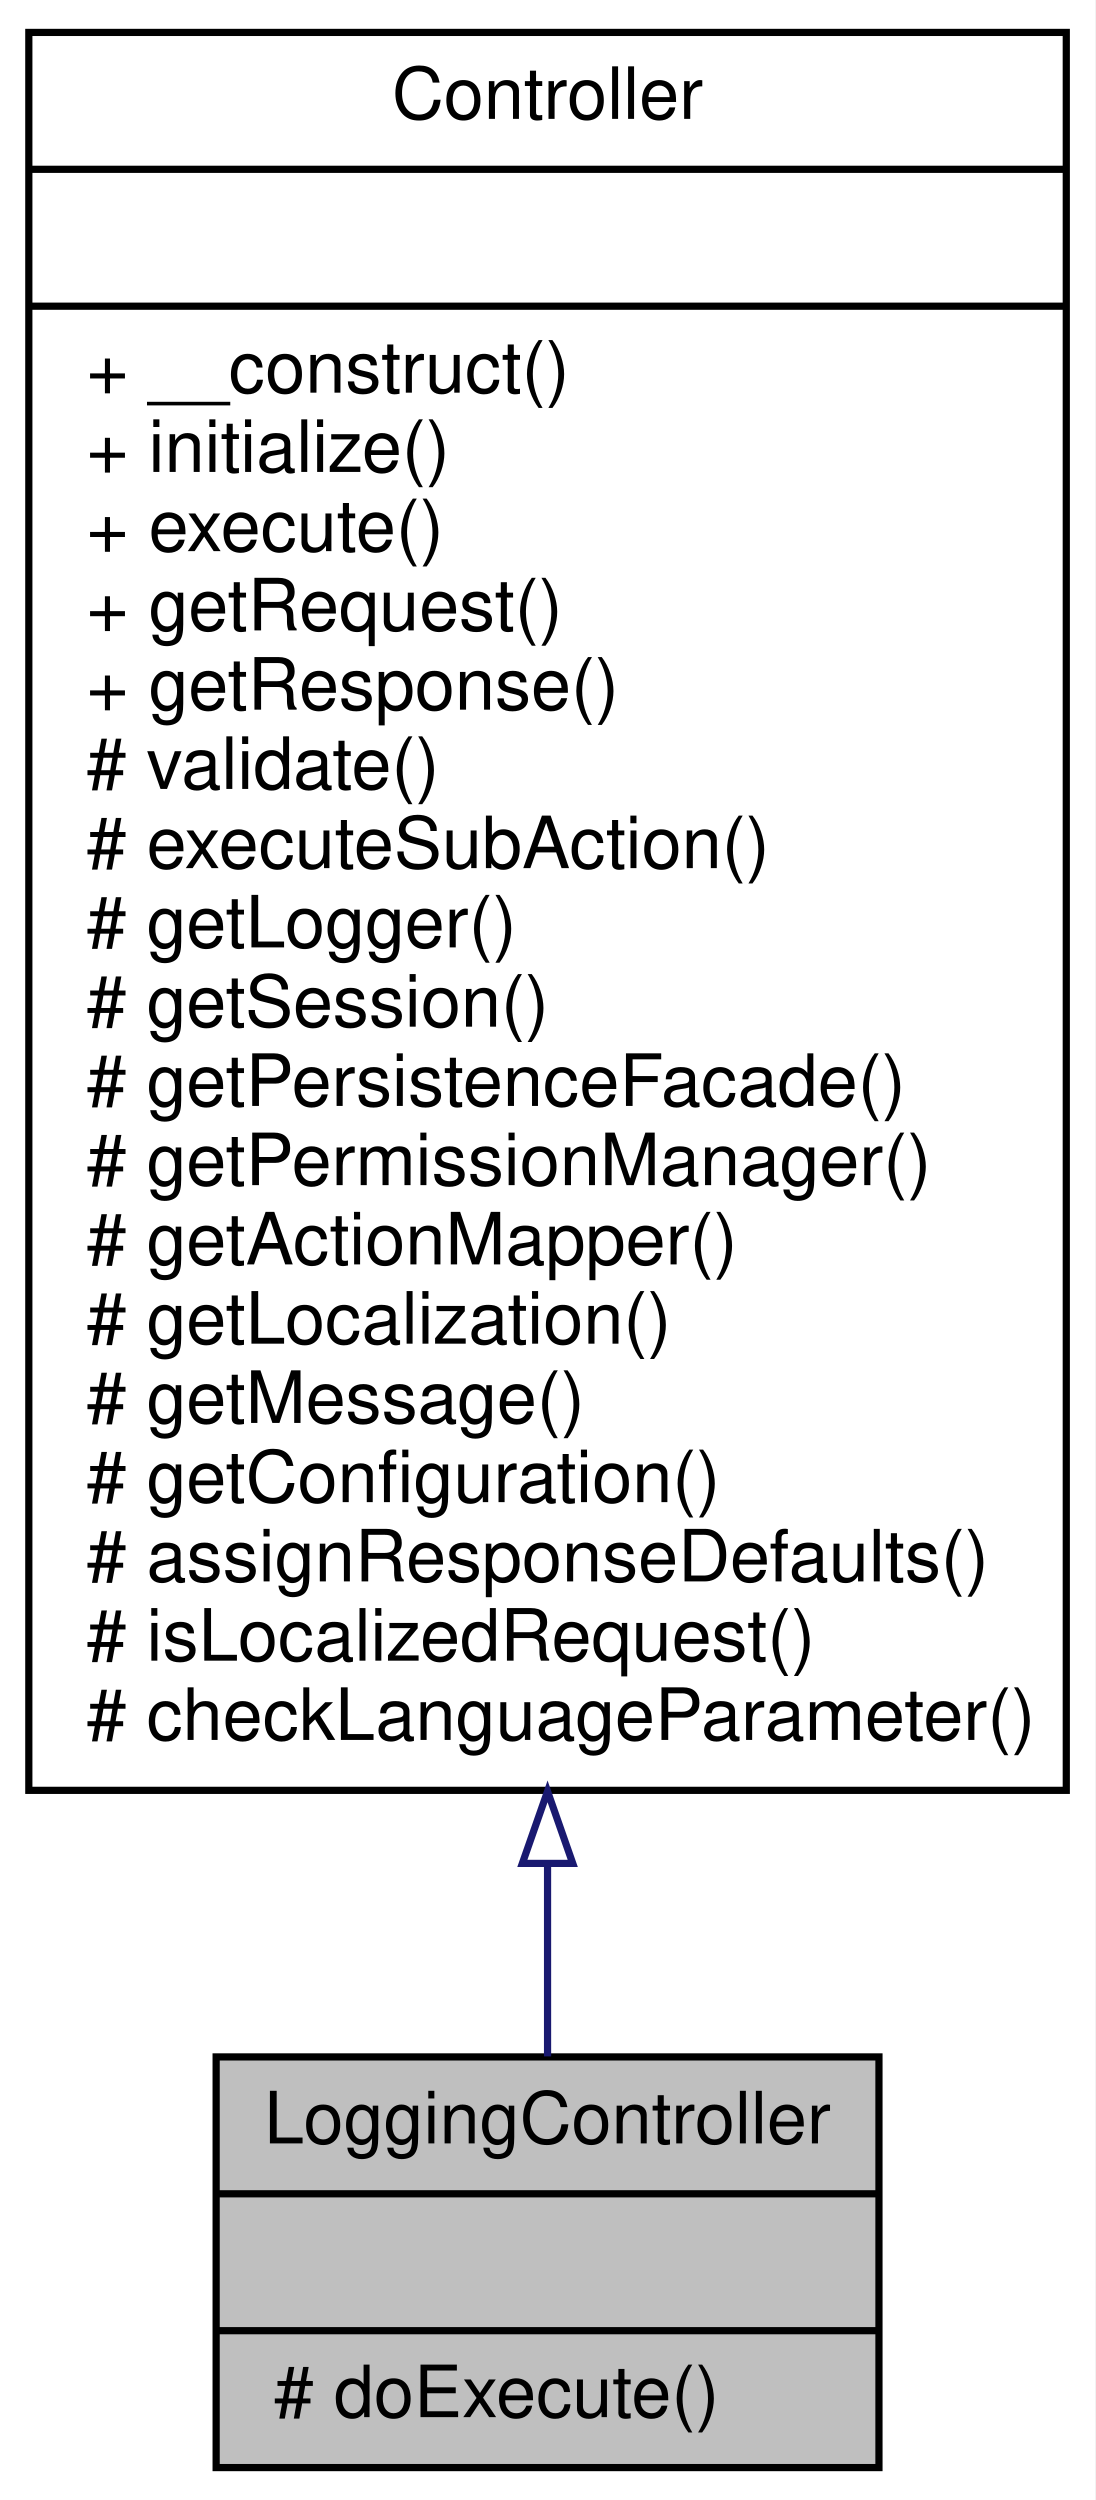
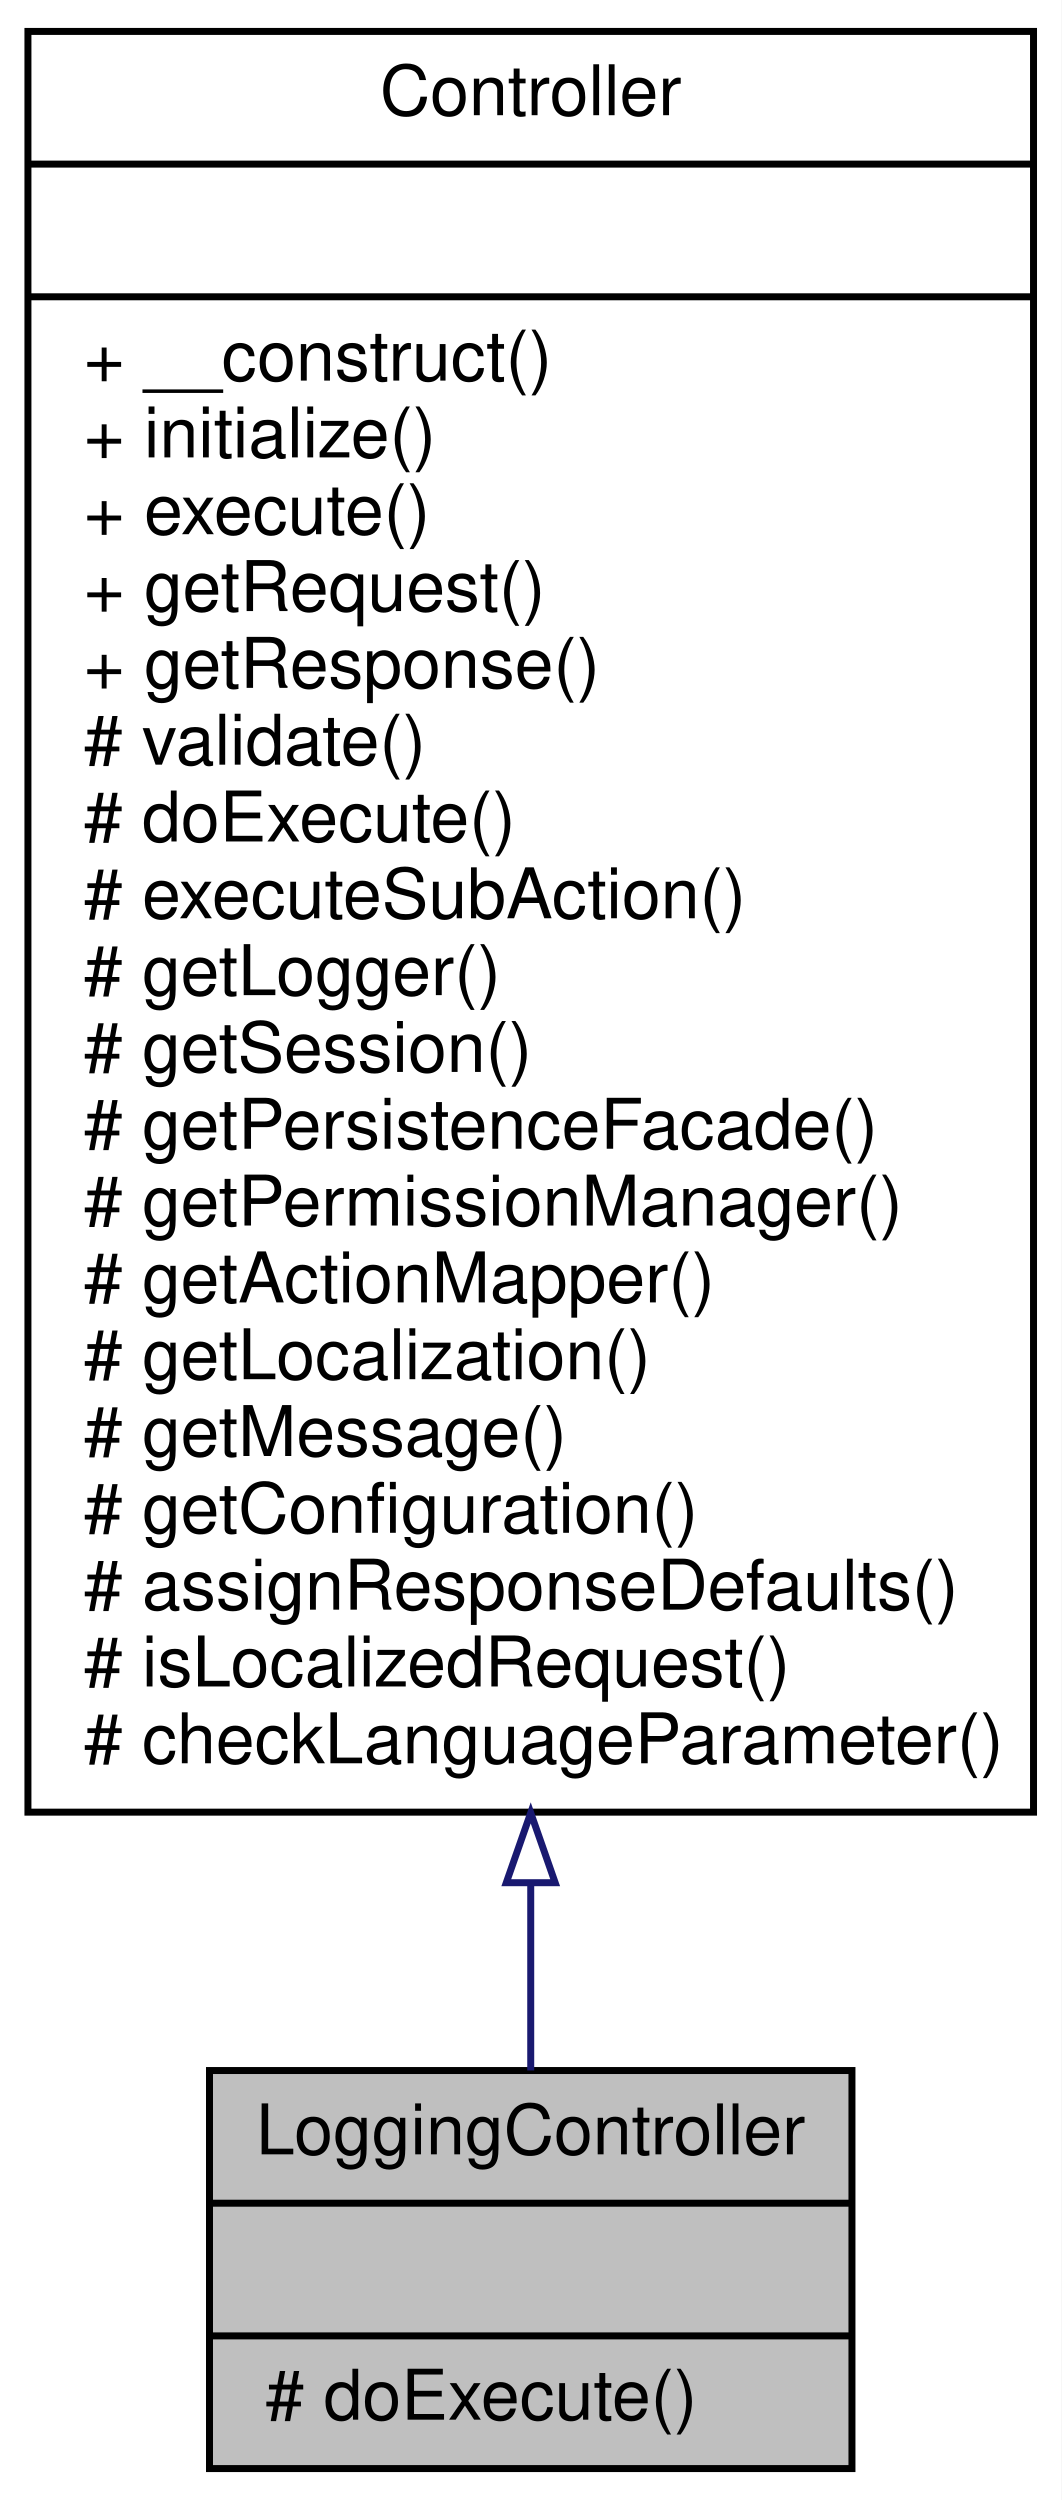
- <svg xmlns="http://www.w3.org/2000/svg" xmlns:xlink="http://www.w3.org/1999/xlink" width="152pt" height="347pt" viewBox="0.00 0.00 152.00 347.00">
-   <g id="graph0" class="graph" transform="scale(1 1) rotate(0) translate(4 343)">
-     <polygon fill="white" stroke="none" points="-4,4 -4,-343 148,-343 148,4 -4,4" />
+ <svg xmlns="http://www.w3.org/2000/svg" xmlns:xlink="http://www.w3.org/1999/xlink" width="152pt" height="358pt" viewBox="0.00 0.00 152.00 358.00">
+   <g id="graph0" class="graph" transform="scale(1 1) rotate(0) translate(4 354)">
+     <polygon fill="white" stroke="none" points="-4,4 -4,-354 148,-354 148,4 -4,4" />
    <g id="node1" class="node">
      <polygon fill="#bfbfbf" stroke="black" points="26,-0.5 26,-57.5 118,-57.5 118,-0.5 26,-0.5" />
      <text text-anchor="middle" x="72" y="-45.5" font-family="Helvetica,sans-Serif" font-size="10.00">LoggingController</text>
      <polyline fill="none" stroke="black" points="26,-38.5 118,-38.5 " />
      <text text-anchor="middle" x="72" y="-26.5" font-family="Helvetica,sans-Serif" font-size="10.00"> </text>
      <polyline fill="none" stroke="black" points="26,-19.5 118,-19.5 " />
      <text text-anchor="start" x="34" y="-7.5" font-family="Helvetica,sans-Serif" font-size="10.00"># doExecute()</text>
    </g>
    <g id="node2" class="node">
      <g id="a_node2">
        <a xlink:href="classwcmf_1_1lib_1_1presentation_1_1_controller.html" target="_top" xlink:title="Controller is the base class of all controllers. ">
-           <polygon fill="white" stroke="black" points="0,-94.5 0,-338.5 144,-338.5 144,-94.5 0,-94.5" />
-           <text text-anchor="middle" x="72" y="-326.5" font-family="Helvetica,sans-Serif" font-size="10.00">Controller</text>
-           <polyline fill="none" stroke="black" points="0,-319.5 144,-319.5 " />
-           <text text-anchor="middle" x="72" y="-307.5" font-family="Helvetica,sans-Serif" font-size="10.00"> </text>
-           <polyline fill="none" stroke="black" points="0,-300.5 144,-300.5 " />
-           <text text-anchor="start" x="8" y="-288.5" font-family="Helvetica,sans-Serif" font-size="10.00">+ __construct()</text>
-           <text text-anchor="start" x="8" y="-277.5" font-family="Helvetica,sans-Serif" font-size="10.00">+ initialize()</text>
-           <text text-anchor="start" x="8" y="-266.5" font-family="Helvetica,sans-Serif" font-size="10.00">+ execute()</text>
-           <text text-anchor="start" x="8" y="-255.5" font-family="Helvetica,sans-Serif" font-size="10.00">+ getRequest()</text>
-           <text text-anchor="start" x="8" y="-244.5" font-family="Helvetica,sans-Serif" font-size="10.00">+ getResponse()</text>
-           <text text-anchor="start" x="8" y="-233.5" font-family="Helvetica,sans-Serif" font-size="10.00"># validate()</text>
+           <polygon fill="white" stroke="black" points="0,-94.5 0,-349.5 144,-349.5 144,-94.5 0,-94.5" />
+           <text text-anchor="middle" x="72" y="-337.5" font-family="Helvetica,sans-Serif" font-size="10.00">Controller</text>
+           <polyline fill="none" stroke="black" points="0,-330.5 144,-330.5 " />
+           <text text-anchor="middle" x="72" y="-318.5" font-family="Helvetica,sans-Serif" font-size="10.00"> </text>
+           <polyline fill="none" stroke="black" points="0,-311.5 144,-311.5 " />
+           <text text-anchor="start" x="8" y="-299.5" font-family="Helvetica,sans-Serif" font-size="10.00">+ __construct()</text>
+           <text text-anchor="start" x="8" y="-288.5" font-family="Helvetica,sans-Serif" font-size="10.00">+ initialize()</text>
+           <text text-anchor="start" x="8" y="-277.5" font-family="Helvetica,sans-Serif" font-size="10.00">+ execute()</text>
+           <text text-anchor="start" x="8" y="-266.5" font-family="Helvetica,sans-Serif" font-size="10.00">+ getRequest()</text>
+           <text text-anchor="start" x="8" y="-255.5" font-family="Helvetica,sans-Serif" font-size="10.00">+ getResponse()</text>
+           <text text-anchor="start" x="8" y="-244.5" font-family="Helvetica,sans-Serif" font-size="10.00"># validate()</text>
+           <text text-anchor="start" x="8" y="-233.5" font-family="Helvetica,sans-Serif" font-size="10.00"># doExecute()</text>
          <text text-anchor="start" x="8" y="-222.5" font-family="Helvetica,sans-Serif" font-size="10.00"># executeSubAction()</text>
          <text text-anchor="start" x="8" y="-211.5" font-family="Helvetica,sans-Serif" font-size="10.00"># getLogger()</text>
          <text text-anchor="start" x="8" y="-200.5" font-family="Helvetica,sans-Serif" font-size="10.00"># getSession()</text>
          <text text-anchor="start" x="8" y="-189.5" font-family="Helvetica,sans-Serif" font-size="10.00"># getPersistenceFacade()</text>
          <text text-anchor="start" x="8" y="-178.5" font-family="Helvetica,sans-Serif" font-size="10.00"># getPermissionManager()</text>
          <text text-anchor="start" x="8" y="-167.5" font-family="Helvetica,sans-Serif" font-size="10.00"># getActionMapper()</text>
          <text text-anchor="start" x="8" y="-156.5" font-family="Helvetica,sans-Serif" font-size="10.00"># getLocalization()</text>
          <text text-anchor="start" x="8" y="-145.5" font-family="Helvetica,sans-Serif" font-size="10.00"># getMessage()</text>
          <text text-anchor="start" x="8" y="-134.5" font-family="Helvetica,sans-Serif" font-size="10.00"># getConfiguration()</text>
          <text text-anchor="start" x="8" y="-123.5" font-family="Helvetica,sans-Serif" font-size="10.00"># assignResponseDefaults()</text>
          <text text-anchor="start" x="8" y="-112.5" font-family="Helvetica,sans-Serif" font-size="10.00"># isLocalizedRequest()</text>
          <text text-anchor="start" x="8" y="-101.5" font-family="Helvetica,sans-Serif" font-size="10.00"># checkLanguageParameter()</text>
        </a>
      </g>
    </g>
    <g id="edge1" class="edge">
-       <path fill="none" stroke="midnightblue" d="M72,-84.34C72,-74.532 72,-65.421 72,-57.569" />
-       <polygon fill="none" stroke="midnightblue" points="68.5,-84.358 72,-94.358 75.5,-84.358 68.5,-84.358" />
+       <path fill="none" stroke="midnightblue" d="M72,-84.33C72,-74.484 72,-65.359 72,-57.508" />
+       <polygon fill="none" stroke="midnightblue" points="68.5,-84.398 72,-94.398 75.5,-84.398 68.5,-84.398" />
    </g>
  </g>
</svg>
